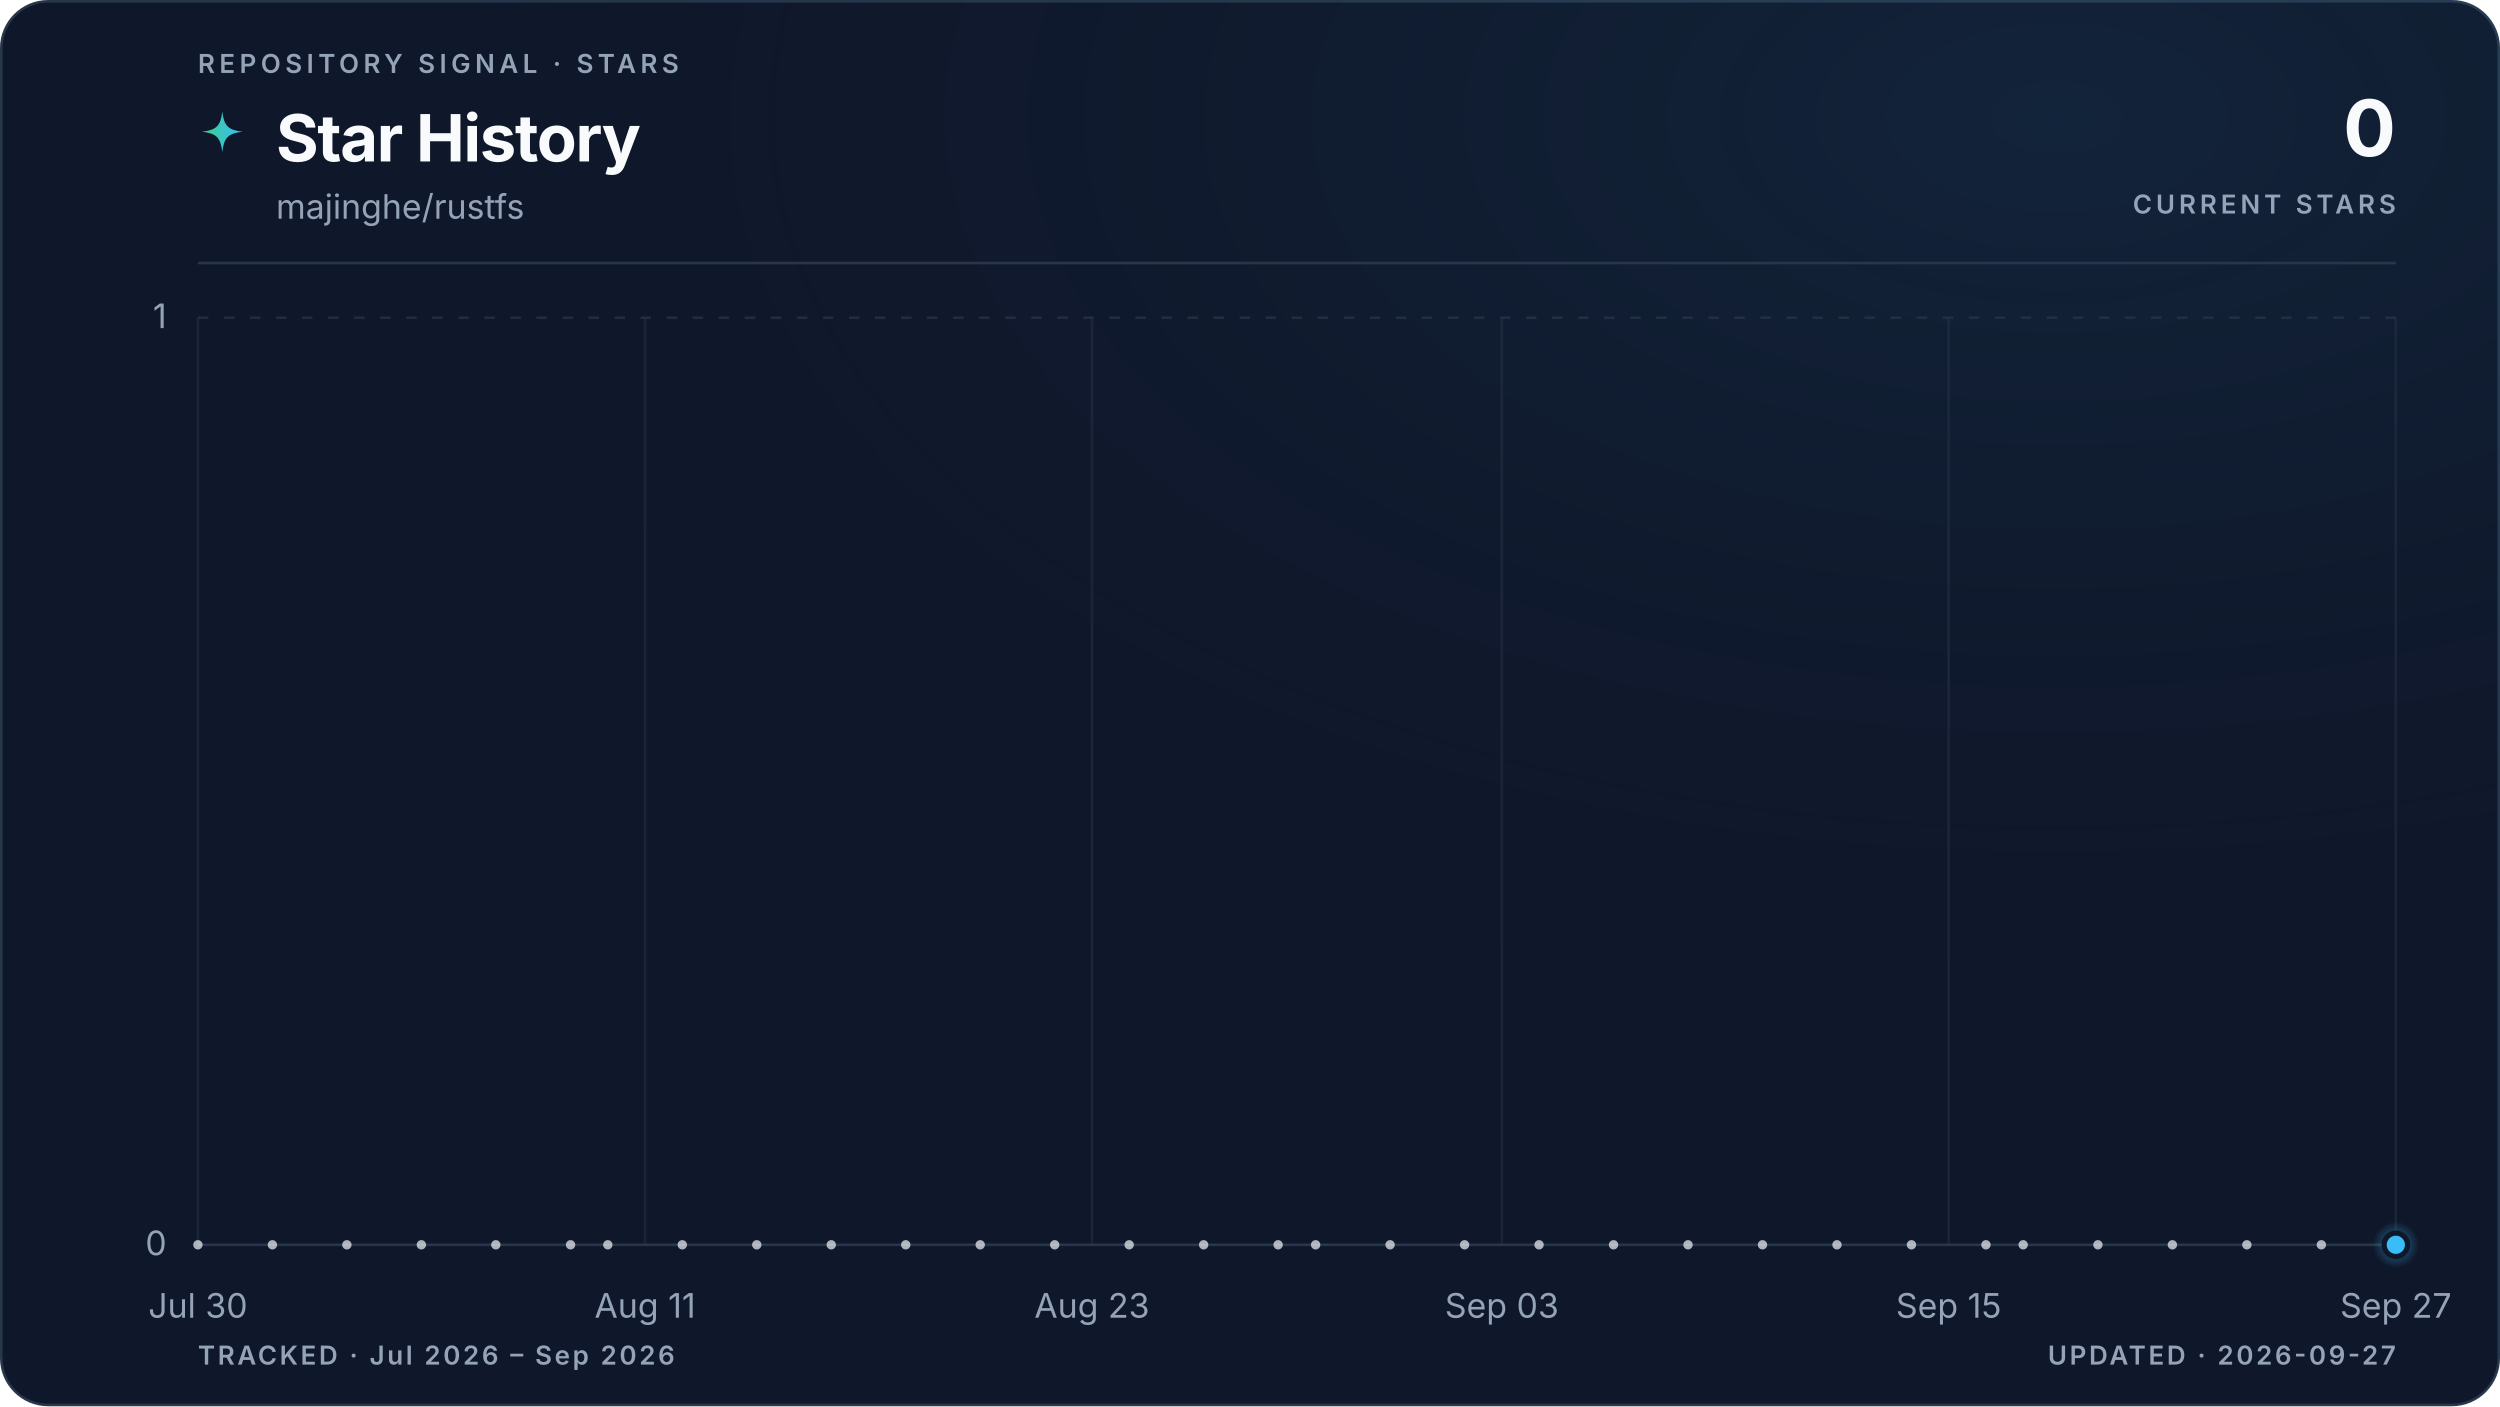
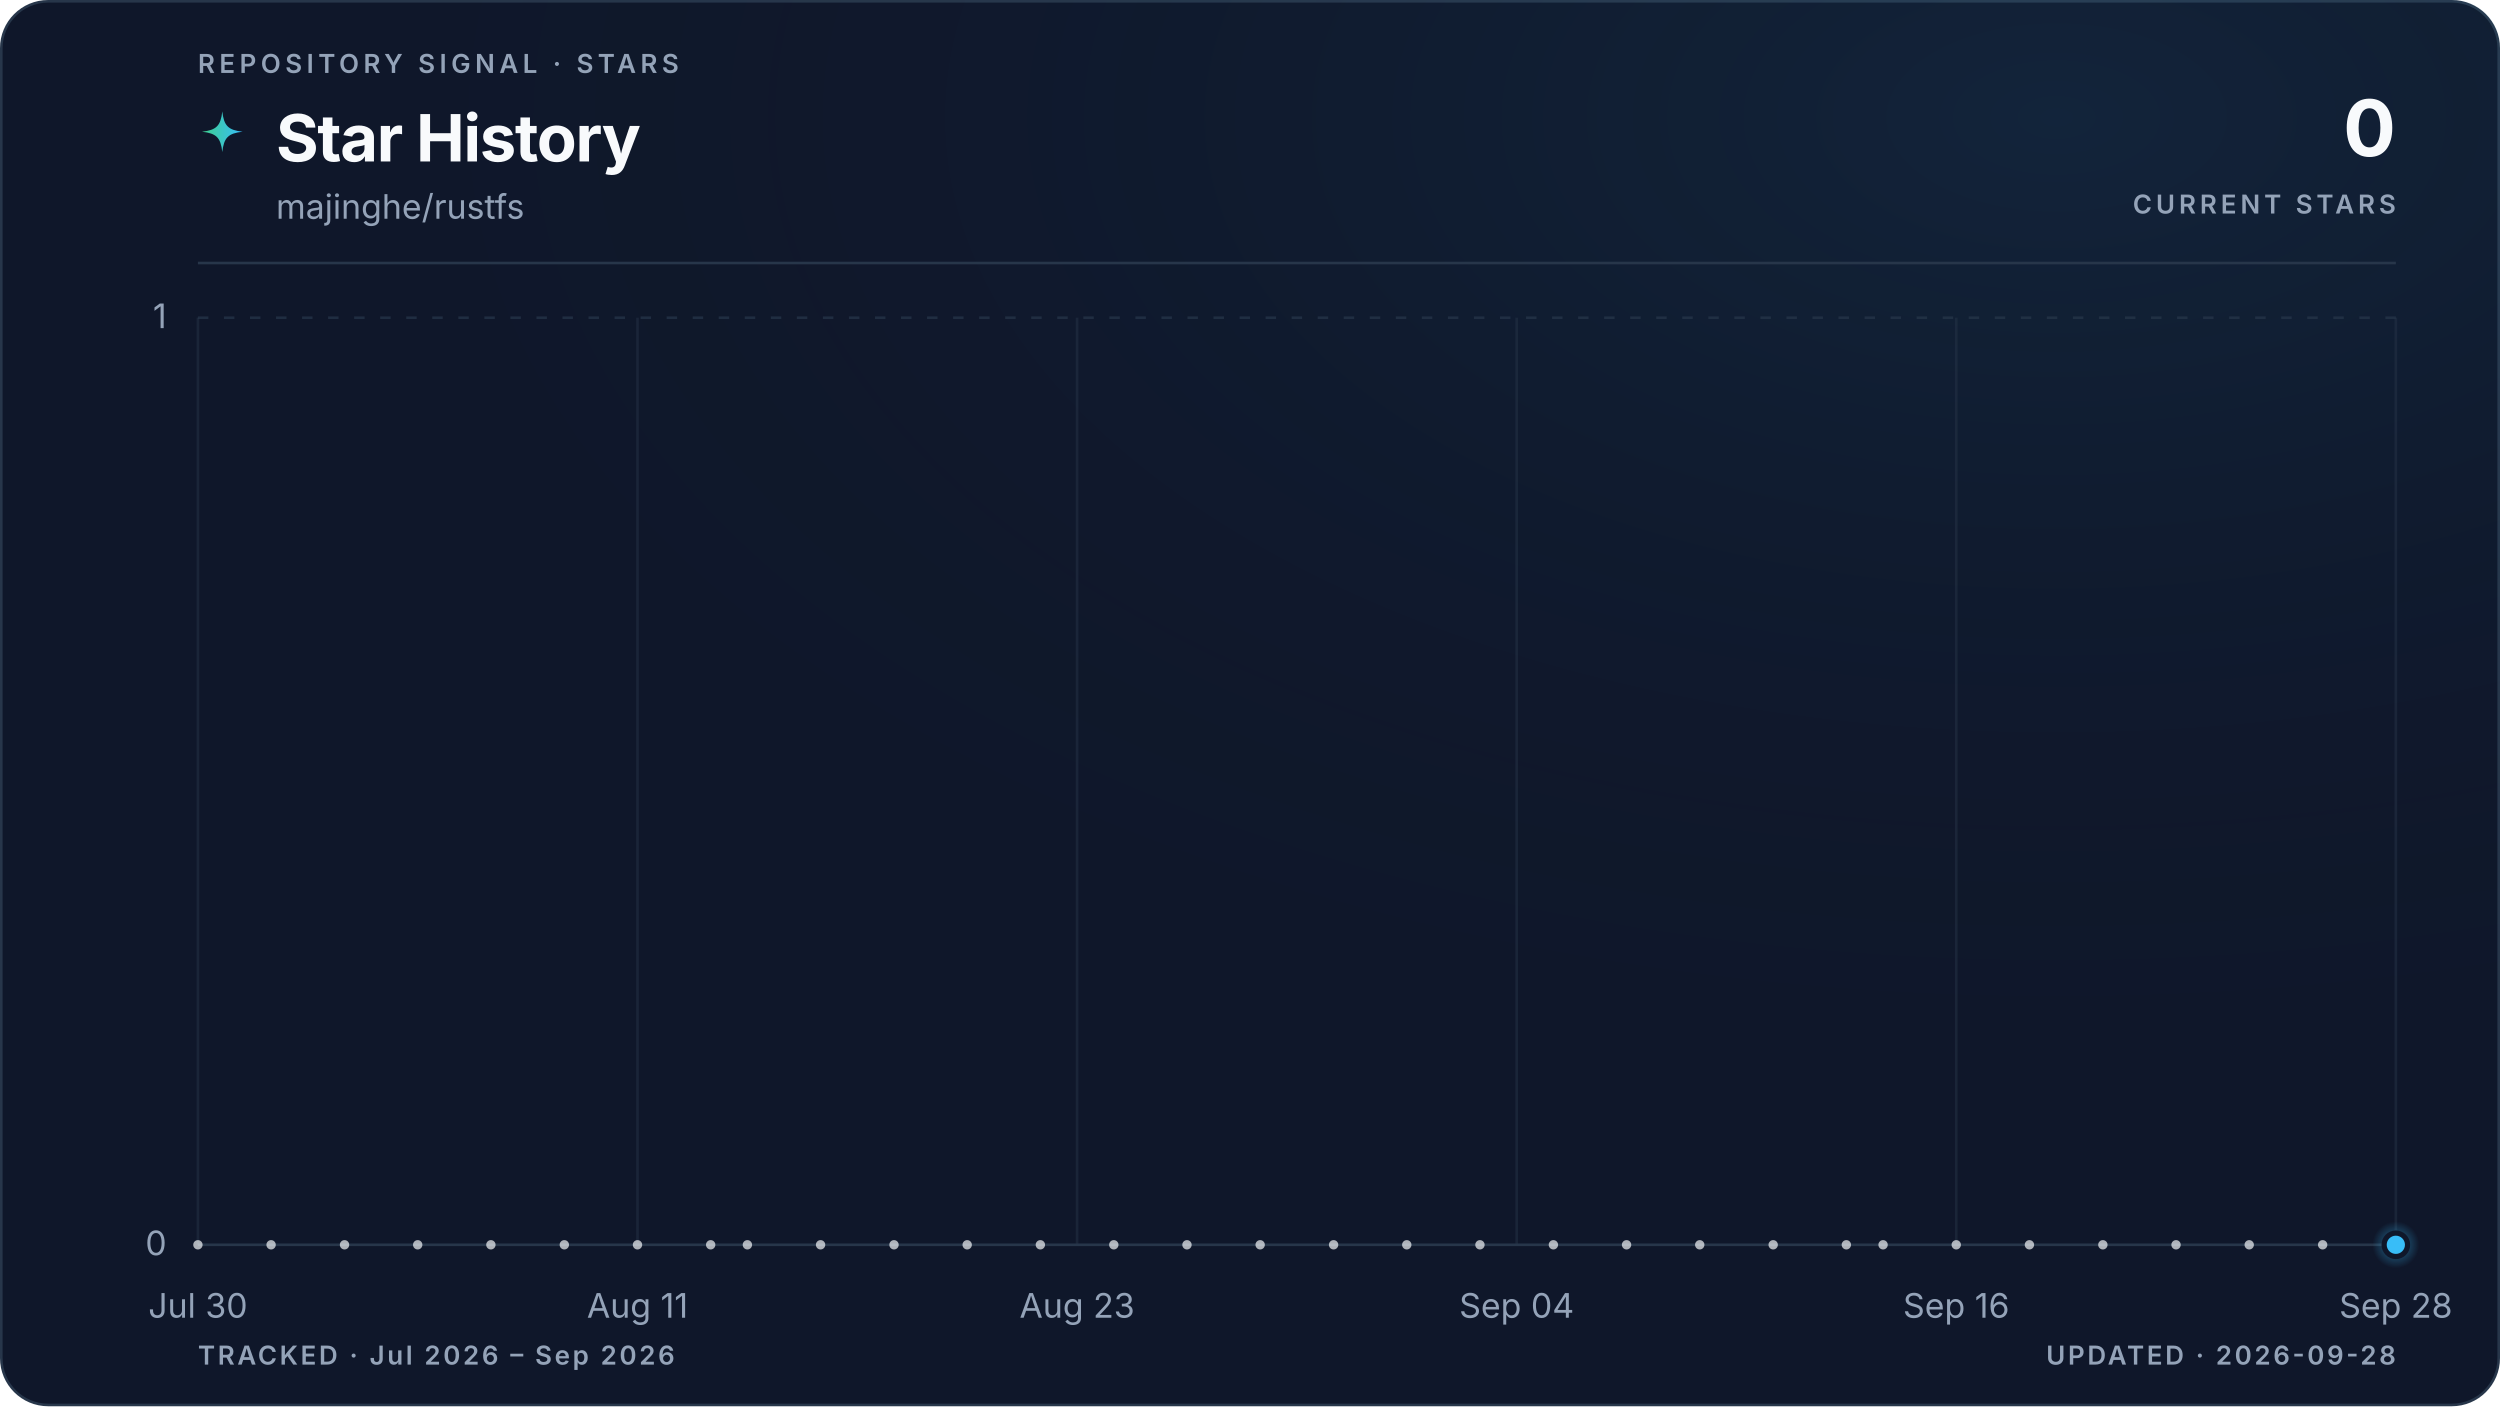
<svg xmlns="http://www.w3.org/2000/svg" viewBox="0 0 960 540" role="img" aria-labelledby="title description" data-style="gradient" data-variant="glow" data-layout="editorial" data-animated="true">
  <defs>
    <linearGradient id="trend" x1="0" y1="0" x2="1" y2="0">
      <stop offset="0%" stop-color="#3ecf8e" />
      <stop offset="100%" stop-color="#38bdf8" />
    </linearGradient>
    <linearGradient id="area" x1="0" y1="0" x2="0" y2="1">
      <stop offset="0%" stop-color="#3ecf8e" stop-opacity="0.22" />
      <stop offset="55%" stop-color="#38bdf8" stop-opacity="0.06" />
      <stop offset="100%" stop-color="#38bdf8" stop-opacity="0" />
    </linearGradient>
    <radialGradient id="marker-halo" cx="50%" cy="50%" r="50%">
      <stop offset="0%" stop-color="#38bdf8" stop-opacity="0.55" />
      <stop offset="100%" stop-color="#38bdf8" stop-opacity="0" />
    </radialGradient>
    <radialGradient id="surface-glow" cx="82%" cy="8%" r="70%">
      <stop offset="0%" stop-color="#38bdf8" stop-opacity="0.08" />
      <stop offset="100%" stop-color="#0f172a" stop-opacity="0" />
    </radialGradient>
    <filter id="trend-glow" x="-20%" y="-20%" width="140%" height="140%">
      <feGaussianBlur stdDeviation="5" />
    </filter>
  </defs>
  <style>
.trend-enter{transform-box:fill-box;transform-origin:center;animation:trend-enter 520ms cubic-bezier(0.16,1,0.3,1)}
.marker-enter{transform-box:fill-box;transform-origin:center;animation:marker-enter 320ms cubic-bezier(0.16,1,0.3,1) 200ms both}
.marker-pulse{transform-box:fill-box;transform-origin:center;animation:marker-pulse 2.6s ease-out infinite}
@keyframes trend-enter{from{opacity:.35;transform:translateY(10px)}to{opacity:1;transform:translateY(0)}}
@keyframes marker-enter{from{opacity:0;transform:scale(.4)}to{opacity:1;transform:scale(1)}}
@keyframes marker-pulse{0%{opacity:.5;transform:scale(.7)}70%,100%{opacity:0;transform:scale(2.1)}}
@media (prefers-reduced-motion:reduce){.trend-enter,.marker-enter,.marker-pulse{animation:none!important}}
@media (prefers-reduced-motion:reduce){.marker-pulse{opacity:0}}
</style>
  <rect x="0.5" y="0.5" width="959" height="539" fill="#0f172a" stroke="#27364a" stroke-width="1" rx="18" />
  <rect width="960" height="540" fill="url(#surface-glow)" rx="18" />
  <text x="76" y="28" fill="#94a3b8" font-family="ui-sans-serif, system-ui, -apple-system, BlinkMacSystemFont, 'Segoe UI', sans-serif" font-size="10" font-weight="600" letter-spacing="1.7">REPOSITORY SIGNAL · STARS</text>
  <path d="M12 1c.8 7.1 2.9 9.2 10 10-7.1.8-9.2 2.9-10 10-.8-7.1-2.9-9.2-10-10 7.1-.8 9.2-2.9 10-10Z" transform="translate(76 42) scale(.78)" fill="url(#trend)" aria-hidden="true" />
  <text x="106" y="62" fill="#f8fafc" font-family="ui-sans-serif, system-ui, -apple-system, BlinkMacSystemFont, 'Segoe UI', sans-serif" font-size="25" font-weight="700" letter-spacing="-0.5">Star History</text>
  <text x="106" y="84" fill="#94a3b8" font-family="ui-sans-serif, system-ui, -apple-system, BlinkMacSystemFont, 'Segoe UI', sans-serif" font-size="13">majinghe/rustfs</text>
  <text x="920" y="60" fill="#f8fafc" font-family="ui-sans-serif, system-ui, -apple-system, BlinkMacSystemFont, 'Segoe UI', sans-serif" font-size="30" font-weight="700" letter-spacing="-0.6" text-anchor="end">0</text>
  <text x="920" y="82" fill="#94a3b8" font-family="ui-sans-serif, system-ui, -apple-system, BlinkMacSystemFont, 'Segoe UI', sans-serif" font-size="10" font-weight="600" letter-spacing="1.5" text-anchor="end">CURRENT STARS</text>
  <line x1="76" y1="101" x2="920" y2="101" stroke="#27364a" stroke-width="1" />
  <line x1="76" y1="478.0" x2="920" y2="478.0" stroke="#27364a" stroke-width="1" stroke-dasharray="0" opacity="1" />
  <text x="64" y="482.0" fill="#94a3b8" font-family="ui-sans-serif, system-ui, -apple-system, BlinkMacSystemFont, 'Segoe UI', sans-serif" font-size="13" text-anchor="end">0</text>
  <line x1="76" y1="122.0" x2="920" y2="122.0" stroke="#27364a" stroke-width="1" stroke-dasharray="4 6" opacity="0.7" />
  <text x="64" y="126.0" fill="#94a3b8" font-family="ui-sans-serif, system-ui, -apple-system, BlinkMacSystemFont, 'Segoe UI', sans-serif" font-size="13" text-anchor="end">1</text>
  <line x1="76.0" y1="122" x2="76.0" y2="478" stroke="#27364a" stroke-width="1" opacity="0.45" />
  <text x="76.0" y="506" fill="#94a3b8" font-family="ui-sans-serif, system-ui, -apple-system, BlinkMacSystemFont, 'Segoe UI', sans-serif" font-size="13" text-anchor="middle">Jul 30</text>
-   <line x1="247.7" y1="122" x2="247.7" y2="478" stroke="#27364a" stroke-width="1" opacity="0.45" />
-   <text x="247.7" y="506" fill="#94a3b8" font-family="ui-sans-serif, system-ui, -apple-system, BlinkMacSystemFont, 'Segoe UI', sans-serif" font-size="13" text-anchor="middle">Aug 11</text>
-   <line x1="419.3" y1="122" x2="419.3" y2="478" stroke="#27364a" stroke-width="1" opacity="0.45" />
-   <text x="419.3" y="506" fill="#94a3b8" font-family="ui-sans-serif, system-ui, -apple-system, BlinkMacSystemFont, 'Segoe UI', sans-serif" font-size="13" text-anchor="middle">Aug 23</text>
-   <line x1="576.7" y1="122" x2="576.7" y2="478" stroke="#27364a" stroke-width="1" opacity="0.45" />
-   <text x="576.7" y="506" fill="#94a3b8" font-family="ui-sans-serif, system-ui, -apple-system, BlinkMacSystemFont, 'Segoe UI', sans-serif" font-size="13" text-anchor="middle">Sep 03</text>
-   <line x1="748.3" y1="122" x2="748.3" y2="478" stroke="#27364a" stroke-width="1" opacity="0.45" />
-   <text x="748.3" y="506" fill="#94a3b8" font-family="ui-sans-serif, system-ui, -apple-system, BlinkMacSystemFont, 'Segoe UI', sans-serif" font-size="13" text-anchor="middle">Sep 15</text>
+   <line x1="244.8" y1="122" x2="244.8" y2="478" stroke="#27364a" stroke-width="1" opacity="0.45" />
+   <text x="244.8" y="506" fill="#94a3b8" font-family="ui-sans-serif, system-ui, -apple-system, BlinkMacSystemFont, 'Segoe UI', sans-serif" font-size="13" text-anchor="middle">Aug 11</text>
+   <line x1="413.6" y1="122" x2="413.6" y2="478" stroke="#27364a" stroke-width="1" opacity="0.45" />
+   <text x="413.6" y="506" fill="#94a3b8" font-family="ui-sans-serif, system-ui, -apple-system, BlinkMacSystemFont, 'Segoe UI', sans-serif" font-size="13" text-anchor="middle">Aug 23</text>
+   <line x1="582.4" y1="122" x2="582.4" y2="478" stroke="#27364a" stroke-width="1" opacity="0.45" />
+   <text x="582.4" y="506" fill="#94a3b8" font-family="ui-sans-serif, system-ui, -apple-system, BlinkMacSystemFont, 'Segoe UI', sans-serif" font-size="13" text-anchor="middle">Sep 04</text>
+   <line x1="751.2" y1="122" x2="751.2" y2="478" stroke="#27364a" stroke-width="1" opacity="0.45" />
+   <text x="751.2" y="506" fill="#94a3b8" font-family="ui-sans-serif, system-ui, -apple-system, BlinkMacSystemFont, 'Segoe UI', sans-serif" font-size="13" text-anchor="middle">Sep 16</text>
  <line x1="920.0" y1="122" x2="920.0" y2="478" stroke="#27364a" stroke-width="1" opacity="0.45" />
-   <text x="920.0" y="506" fill="#94a3b8" font-family="ui-sans-serif, system-ui, -apple-system, BlinkMacSystemFont, 'Segoe UI', sans-serif" font-size="13" text-anchor="middle">Sep 27</text>
+   <text x="920.0" y="506" fill="#94a3b8" font-family="ui-sans-serif, system-ui, -apple-system, BlinkMacSystemFont, 'Segoe UI', sans-serif" font-size="13" text-anchor="middle">Sep 28</text>
  <g class="trend-enter">
-     <path d="M 76.0 478.0 C 80.8 478.0, 85.5 478.0, 90.3 478.0 C 95.1 478.0, 99.8 478.0, 104.6 478.0 C 109.4 478.0, 114.1 478.0, 118.9 478.0 C 123.7 478.0, 128.5 478.0, 133.2 478.0 C 138.0 478.0, 142.8 478.0, 147.5 478.0 C 152.3 478.0, 157.1 478.0, 161.8 478.0 C 166.6 478.0, 171.4 478.0, 176.1 478.0 C 180.9 478.0, 185.7 478.0, 190.4 478.0 C 195.2 478.0, 200.0 478.0, 204.7 478.0 C 209.5 478.0, 214.3 478.0, 219.1 478.0 C 223.8 478.0, 228.6 478.0, 233.4 478.0 C 238.1 478.0, 242.9 478.0, 247.7 478.0 C 252.4 478.0, 257.2 478.0, 262.0 478.0 C 266.7 478.0, 271.5 478.0, 276.3 478.0 C 281.0 478.0, 285.8 478.0, 290.6 478.0 C 295.3 478.0, 300.1 478.0, 304.9 478.0 C 309.6 478.0, 314.4 478.0, 319.2 478.0 C 324.0 478.0, 328.7 478.0, 333.5 478.0 C 338.3 478.0, 343.0 478.0, 347.8 478.0 C 352.6 478.0, 357.3 478.0, 362.1 478.0 C 366.9 478.0, 371.6 478.0, 376.4 478.0 C 381.2 478.0, 385.9 478.0, 390.7 478.0 C 395.5 478.0, 400.2 478.0, 405.0 478.0 C 409.8 478.0, 414.6 478.0, 419.3 478.0 C 424.1 478.0, 428.9 478.0, 433.6 478.0 C 438.4 478.0, 443.2 478.0, 447.9 478.0 C 452.7 478.0, 457.5 478.0, 462.2 478.0 C 467.0 478.0, 471.8 478.0, 476.5 478.0 C 481.3 478.0, 486.1 478.0, 490.8 478.0 C 495.6 478.0, 500.4 478.0, 505.2 478.0 C 509.9 478.0, 514.7 478.0, 519.5 478.0 C 524.2 478.0, 529.0 478.0, 533.8 478.0 C 538.5 478.0, 543.3 478.0, 548.1 478.0 C 552.8 478.0, 557.6 478.0, 562.4 478.0 C 567.1 478.0, 571.9 478.0, 576.7 478.0 C 581.4 478.0, 586.2 478.0, 591.0 478.0 C 595.8 478.0, 600.5 478.0, 605.3 478.0 C 610.1 478.0, 614.8 478.0, 619.6 478.0 C 624.4 478.0, 629.1 478.0, 633.9 478.0 C 638.7 478.0, 643.4 478.0, 648.2 478.0 C 653.0 478.0, 657.7 478.0, 662.5 478.0 C 667.3 478.0, 672.0 478.0, 676.8 478.0 C 681.6 478.0, 686.4 478.0, 691.1 478.0 C 695.9 478.0, 700.7 478.0, 705.4 478.0 C 710.2 478.0, 715.0 478.0, 719.7 478.0 C 724.5 478.0, 729.3 478.0, 734.0 478.0 C 738.8 478.0, 743.6 478.0, 748.3 478.0 C 753.1 478.0, 757.9 478.0, 762.6 478.0 C 767.4 478.0, 772.2 478.0, 776.9 478.0 C 781.7 478.0, 786.5 478.0, 791.3 478.0 C 796.0 478.0, 800.8 478.0, 805.6 478.0 C 810.3 478.0, 815.1 478.0, 819.9 478.0 C 824.6 478.0, 829.4 478.0, 834.2 478.0 C 838.9 478.0, 843.7 478.0, 848.5 478.0 C 853.2 478.0, 858.0 478.0, 862.8 478.0 C 867.5 478.0, 872.3 478.0, 877.1 478.0 C 881.9 478.0, 886.6 478.0, 891.4 478.0 C 896.2 478.0, 900.9 478.0, 905.7 478.0 C 910.5 478.0, 915.2 478.0, 920.0 478.0 L 920.0 478.0 L 76.0 478.0 Z" fill="url(#area)" />
-     <path d="M 76.0 478.0 C 80.8 478.0, 85.5 478.0, 90.3 478.0 C 95.1 478.0, 99.8 478.0, 104.6 478.0 C 109.4 478.0, 114.1 478.0, 118.9 478.0 C 123.7 478.0, 128.5 478.0, 133.2 478.0 C 138.0 478.0, 142.8 478.0, 147.5 478.0 C 152.3 478.0, 157.1 478.0, 161.8 478.0 C 166.6 478.0, 171.4 478.0, 176.1 478.0 C 180.9 478.0, 185.7 478.0, 190.4 478.0 C 195.2 478.0, 200.0 478.0, 204.7 478.0 C 209.5 478.0, 214.3 478.0, 219.1 478.0 C 223.8 478.0, 228.6 478.0, 233.4 478.0 C 238.1 478.0, 242.9 478.0, 247.7 478.0 C 252.4 478.0, 257.2 478.0, 262.0 478.0 C 266.7 478.0, 271.5 478.0, 276.3 478.0 C 281.0 478.0, 285.8 478.0, 290.6 478.0 C 295.3 478.0, 300.1 478.0, 304.9 478.0 C 309.6 478.0, 314.4 478.0, 319.2 478.0 C 324.0 478.0, 328.7 478.0, 333.5 478.0 C 338.3 478.0, 343.0 478.0, 347.8 478.0 C 352.6 478.0, 357.3 478.0, 362.1 478.0 C 366.9 478.0, 371.6 478.0, 376.4 478.0 C 381.2 478.0, 385.9 478.0, 390.7 478.0 C 395.5 478.0, 400.2 478.0, 405.0 478.0 C 409.8 478.0, 414.6 478.0, 419.3 478.0 C 424.1 478.0, 428.9 478.0, 433.6 478.0 C 438.4 478.0, 443.2 478.0, 447.9 478.0 C 452.7 478.0, 457.5 478.0, 462.2 478.0 C 467.0 478.0, 471.8 478.0, 476.5 478.0 C 481.3 478.0, 486.1 478.0, 490.8 478.0 C 495.6 478.0, 500.4 478.0, 505.2 478.0 C 509.9 478.0, 514.7 478.0, 519.5 478.0 C 524.2 478.0, 529.0 478.0, 533.8 478.0 C 538.5 478.0, 543.3 478.0, 548.1 478.0 C 552.8 478.0, 557.6 478.0, 562.4 478.0 C 567.1 478.0, 571.9 478.0, 576.7 478.0 C 581.4 478.0, 586.2 478.0, 591.0 478.0 C 595.8 478.0, 600.5 478.0, 605.3 478.0 C 610.1 478.0, 614.8 478.0, 619.6 478.0 C 624.4 478.0, 629.1 478.0, 633.9 478.0 C 638.7 478.0, 643.4 478.0, 648.2 478.0 C 653.0 478.0, 657.7 478.0, 662.5 478.0 C 667.3 478.0, 672.0 478.0, 676.8 478.0 C 681.6 478.0, 686.4 478.0, 691.1 478.0 C 695.9 478.0, 700.7 478.0, 705.4 478.0 C 710.2 478.0, 715.0 478.0, 719.7 478.0 C 724.5 478.0, 729.3 478.0, 734.0 478.0 C 738.8 478.0, 743.6 478.0, 748.3 478.0 C 753.1 478.0, 757.9 478.0, 762.6 478.0 C 767.4 478.0, 772.2 478.0, 776.9 478.0 C 781.7 478.0, 786.5 478.0, 791.3 478.0 C 796.0 478.0, 800.8 478.0, 805.6 478.0 C 810.3 478.0, 815.1 478.0, 819.9 478.0 C 824.6 478.0, 829.4 478.0, 834.2 478.0 C 838.9 478.0, 843.7 478.0, 848.5 478.0 C 853.2 478.0, 858.0 478.0, 862.8 478.0 C 867.5 478.0, 872.3 478.0, 877.1 478.0 C 881.9 478.0, 886.6 478.0, 891.4 478.0 C 896.2 478.0, 900.9 478.0, 905.7 478.0 C 910.5 478.0, 915.2 478.0, 920.0 478.0" fill="none" stroke="url(#trend)" stroke-width="10" stroke-linecap="round" stroke-linejoin="round" opacity="0.10" filter="url(#trend-glow)" />
-     <path d="M 76.0 478.0 C 80.8 478.0, 85.5 478.0, 90.3 478.0 C 95.1 478.0, 99.8 478.0, 104.6 478.0 C 109.4 478.0, 114.1 478.0, 118.9 478.0 C 123.7 478.0, 128.5 478.0, 133.2 478.0 C 138.0 478.0, 142.8 478.0, 147.5 478.0 C 152.3 478.0, 157.1 478.0, 161.8 478.0 C 166.6 478.0, 171.4 478.0, 176.1 478.0 C 180.9 478.0, 185.7 478.0, 190.4 478.0 C 195.2 478.0, 200.0 478.0, 204.7 478.0 C 209.5 478.0, 214.3 478.0, 219.1 478.0 C 223.8 478.0, 228.6 478.0, 233.4 478.0 C 238.1 478.0, 242.9 478.0, 247.7 478.0 C 252.4 478.0, 257.2 478.0, 262.0 478.0 C 266.7 478.0, 271.5 478.0, 276.3 478.0 C 281.0 478.0, 285.8 478.0, 290.6 478.0 C 295.3 478.0, 300.1 478.0, 304.9 478.0 C 309.6 478.0, 314.4 478.0, 319.2 478.0 C 324.0 478.0, 328.7 478.0, 333.5 478.0 C 338.3 478.0, 343.0 478.0, 347.8 478.0 C 352.6 478.0, 357.3 478.0, 362.1 478.0 C 366.9 478.0, 371.6 478.0, 376.4 478.0 C 381.2 478.0, 385.9 478.0, 390.7 478.0 C 395.5 478.0, 400.2 478.0, 405.0 478.0 C 409.8 478.0, 414.6 478.0, 419.3 478.0 C 424.1 478.0, 428.9 478.0, 433.6 478.0 C 438.4 478.0, 443.2 478.0, 447.9 478.0 C 452.7 478.0, 457.5 478.0, 462.2 478.0 C 467.0 478.0, 471.8 478.0, 476.5 478.0 C 481.3 478.0, 486.1 478.0, 490.8 478.0 C 495.6 478.0, 500.4 478.0, 505.2 478.0 C 509.9 478.0, 514.7 478.0, 519.5 478.0 C 524.2 478.0, 529.0 478.0, 533.8 478.0 C 538.5 478.0, 543.3 478.0, 548.1 478.0 C 552.8 478.0, 557.6 478.0, 562.4 478.0 C 567.1 478.0, 571.9 478.0, 576.7 478.0 C 581.4 478.0, 586.2 478.0, 591.0 478.0 C 595.8 478.0, 600.5 478.0, 605.3 478.0 C 610.1 478.0, 614.8 478.0, 619.6 478.0 C 624.4 478.0, 629.1 478.0, 633.9 478.0 C 638.7 478.0, 643.4 478.0, 648.2 478.0 C 653.0 478.0, 657.7 478.0, 662.5 478.0 C 667.3 478.0, 672.0 478.0, 676.8 478.0 C 681.6 478.0, 686.4 478.0, 691.1 478.0 C 695.9 478.0, 700.7 478.0, 705.4 478.0 C 710.2 478.0, 715.0 478.0, 719.7 478.0 C 724.5 478.0, 729.3 478.0, 734.0 478.0 C 738.8 478.0, 743.6 478.0, 748.3 478.0 C 753.1 478.0, 757.9 478.0, 762.6 478.0 C 767.4 478.0, 772.2 478.0, 776.9 478.0 C 781.7 478.0, 786.5 478.0, 791.3 478.0 C 796.0 478.0, 800.8 478.0, 805.6 478.0 C 810.3 478.0, 815.1 478.0, 819.9 478.0 C 824.6 478.0, 829.4 478.0, 834.2 478.0 C 838.9 478.0, 843.7 478.0, 848.5 478.0 C 853.2 478.0, 858.0 478.0, 862.8 478.0 C 867.5 478.0, 872.3 478.0, 877.1 478.0 C 881.9 478.0, 886.6 478.0, 891.4 478.0 C 896.2 478.0, 900.9 478.0, 905.7 478.0 C 910.5 478.0, 915.2 478.0, 920.0 478.0" fill="none" stroke="url(#trend)" stroke-width="3" stroke-linecap="round" stroke-linejoin="round" />
+     <path d="M 76.0 478.0 C 80.7 478.0, 85.4 478.0, 90.1 478.0 C 94.8 478.0, 99.4 478.0, 104.1 478.0 C 108.8 478.0, 113.5 478.0, 118.2 478.0 C 122.9 478.0, 127.6 478.0, 132.3 478.0 C 137.0 478.0, 141.6 478.0, 146.3 478.0 C 151.0 478.0, 155.7 478.0, 160.4 478.0 C 165.1 478.0, 169.8 478.0, 174.5 478.0 C 179.2 478.0, 183.8 478.0, 188.5 478.0 C 193.2 478.0, 197.9 478.0, 202.6 478.0 C 207.3 478.0, 212.0 478.0, 216.7 478.0 C 221.4 478.0, 226.0 478.0, 230.7 478.0 C 235.4 478.0, 240.1 478.0, 244.8 478.0 C 249.5 478.0, 254.2 478.0, 258.9 478.0 C 263.6 478.0, 268.2 478.0, 272.9 478.0 C 277.6 478.0, 282.3 478.0, 287.0 478.0 C 291.7 478.0, 296.4 478.0, 301.1 478.0 C 305.8 478.0, 310.4 478.0, 315.1 478.0 C 319.8 478.0, 324.5 478.0, 329.2 478.0 C 333.9 478.0, 338.6 478.0, 343.3 478.0 C 348.0 478.0, 352.6 478.0, 357.3 478.0 C 362.0 478.0, 366.7 478.0, 371.4 478.0 C 376.1 478.0, 380.8 478.0, 385.5 478.0 C 390.2 478.0, 394.8 478.0, 399.5 478.0 C 404.2 478.0, 408.9 478.0, 413.6 478.0 C 418.3 478.0, 423.0 478.0, 427.7 478.0 C 432.4 478.0, 437.0 478.0, 441.7 478.0 C 446.4 478.0, 451.1 478.0, 455.8 478.0 C 460.5 478.0, 465.2 478.0, 469.9 478.0 C 474.6 478.0, 479.2 478.0, 483.9 478.0 C 488.6 478.0, 493.3 478.0, 498.0 478.0 C 502.7 478.0, 507.4 478.0, 512.1 478.0 C 516.8 478.0, 521.4 478.0, 526.1 478.0 C 530.8 478.0, 535.5 478.0, 540.2 478.0 C 544.9 478.0, 549.6 478.0, 554.3 478.0 C 559.0 478.0, 563.6 478.0, 568.3 478.0 C 573.0 478.0, 577.7 478.0, 582.4 478.0 C 587.1 478.0, 591.8 478.0, 596.5 478.0 C 601.2 478.0, 605.8 478.0, 610.5 478.0 C 615.2 478.0, 619.9 478.0, 624.6 478.0 C 629.3 478.0, 634.0 478.0, 638.7 478.0 C 643.4 478.0, 648.0 478.0, 652.7 478.0 C 657.4 478.0, 662.1 478.0, 666.8 478.0 C 671.5 478.0, 676.2 478.0, 680.9 478.0 C 685.6 478.0, 690.2 478.0, 694.9 478.0 C 699.6 478.0, 704.3 478.0, 709.0 478.0 C 713.7 478.0, 718.4 478.0, 723.1 478.0 C 727.8 478.0, 732.4 478.0, 737.1 478.0 C 741.8 478.0, 746.5 478.0, 751.2 478.0 C 755.9 478.0, 760.6 478.0, 765.3 478.0 C 770.0 478.0, 774.6 478.0, 779.3 478.0 C 784.0 478.0, 788.7 478.0, 793.4 478.0 C 798.1 478.0, 802.8 478.0, 807.5 478.0 C 812.2 478.0, 816.8 478.0, 821.5 478.0 C 826.2 478.0, 830.9 478.0, 835.6 478.0 C 840.3 478.0, 845.0 478.0, 849.7 478.0 C 854.4 478.0, 859.0 478.0, 863.7 478.0 C 868.4 478.0, 873.1 478.0, 877.8 478.0 C 882.5 478.0, 887.2 478.0, 891.9 478.0 C 896.6 478.0, 901.2 478.0, 905.9 478.0 C 910.6 478.0, 915.3 478.0, 920.0 478.0 L 920.0 478.0 L 76.0 478.0 Z" fill="url(#area)" />
+     <path d="M 76.0 478.0 C 80.7 478.0, 85.4 478.0, 90.1 478.0 C 94.8 478.0, 99.4 478.0, 104.1 478.0 C 108.8 478.0, 113.5 478.0, 118.2 478.0 C 122.9 478.0, 127.6 478.0, 132.3 478.0 C 137.0 478.0, 141.6 478.0, 146.3 478.0 C 151.0 478.0, 155.7 478.0, 160.4 478.0 C 165.1 478.0, 169.8 478.0, 174.5 478.0 C 179.2 478.0, 183.8 478.0, 188.5 478.0 C 193.2 478.0, 197.9 478.0, 202.6 478.0 C 207.3 478.0, 212.0 478.0, 216.7 478.0 C 221.4 478.0, 226.0 478.0, 230.7 478.0 C 235.4 478.0, 240.1 478.0, 244.8 478.0 C 249.5 478.0, 254.2 478.0, 258.9 478.0 C 263.6 478.0, 268.2 478.0, 272.9 478.0 C 277.6 478.0, 282.3 478.0, 287.0 478.0 C 291.7 478.0, 296.4 478.0, 301.1 478.0 C 305.8 478.0, 310.4 478.0, 315.1 478.0 C 319.8 478.0, 324.5 478.0, 329.2 478.0 C 333.9 478.0, 338.6 478.0, 343.3 478.0 C 348.0 478.0, 352.6 478.0, 357.3 478.0 C 362.0 478.0, 366.7 478.0, 371.4 478.0 C 376.1 478.0, 380.8 478.0, 385.5 478.0 C 390.2 478.0, 394.8 478.0, 399.5 478.0 C 404.2 478.0, 408.9 478.0, 413.6 478.0 C 418.3 478.0, 423.0 478.0, 427.7 478.0 C 432.4 478.0, 437.0 478.0, 441.7 478.0 C 446.4 478.0, 451.1 478.0, 455.8 478.0 C 460.5 478.0, 465.2 478.0, 469.9 478.0 C 474.6 478.0, 479.2 478.0, 483.9 478.0 C 488.6 478.0, 493.3 478.0, 498.0 478.0 C 502.7 478.0, 507.4 478.0, 512.1 478.0 C 516.8 478.0, 521.4 478.0, 526.1 478.0 C 530.8 478.0, 535.5 478.0, 540.2 478.0 C 544.9 478.0, 549.6 478.0, 554.3 478.0 C 559.0 478.0, 563.6 478.0, 568.3 478.0 C 573.0 478.0, 577.7 478.0, 582.4 478.0 C 587.1 478.0, 591.8 478.0, 596.5 478.0 C 601.2 478.0, 605.8 478.0, 610.5 478.0 C 615.2 478.0, 619.9 478.0, 624.6 478.0 C 629.3 478.0, 634.0 478.0, 638.7 478.0 C 643.4 478.0, 648.0 478.0, 652.7 478.0 C 657.4 478.0, 662.1 478.0, 666.8 478.0 C 671.5 478.0, 676.2 478.0, 680.9 478.0 C 685.6 478.0, 690.2 478.0, 694.9 478.0 C 699.6 478.0, 704.3 478.0, 709.0 478.0 C 713.7 478.0, 718.4 478.0, 723.1 478.0 C 727.8 478.0, 732.4 478.0, 737.1 478.0 C 741.8 478.0, 746.5 478.0, 751.2 478.0 C 755.9 478.0, 760.6 478.0, 765.3 478.0 C 770.0 478.0, 774.6 478.0, 779.3 478.0 C 784.0 478.0, 788.7 478.0, 793.4 478.0 C 798.1 478.0, 802.8 478.0, 807.5 478.0 C 812.2 478.0, 816.8 478.0, 821.5 478.0 C 826.2 478.0, 830.9 478.0, 835.6 478.0 C 840.3 478.0, 845.0 478.0, 849.7 478.0 C 854.4 478.0, 859.0 478.0, 863.7 478.0 C 868.4 478.0, 873.1 478.0, 877.8 478.0 C 882.5 478.0, 887.2 478.0, 891.9 478.0 C 896.6 478.0, 901.2 478.0, 905.9 478.0 C 910.6 478.0, 915.3 478.0, 920.0 478.0" fill="none" stroke="url(#trend)" stroke-width="10" stroke-linecap="round" stroke-linejoin="round" opacity="0.10" filter="url(#trend-glow)" />
+     <path d="M 76.0 478.0 C 80.7 478.0, 85.4 478.0, 90.1 478.0 C 94.8 478.0, 99.4 478.0, 104.1 478.0 C 108.8 478.0, 113.5 478.0, 118.2 478.0 C 122.9 478.0, 127.6 478.0, 132.3 478.0 C 137.0 478.0, 141.6 478.0, 146.3 478.0 C 151.0 478.0, 155.7 478.0, 160.4 478.0 C 165.1 478.0, 169.8 478.0, 174.5 478.0 C 179.2 478.0, 183.8 478.0, 188.5 478.0 C 193.2 478.0, 197.9 478.0, 202.6 478.0 C 207.3 478.0, 212.0 478.0, 216.7 478.0 C 221.4 478.0, 226.0 478.0, 230.7 478.0 C 235.4 478.0, 240.1 478.0, 244.8 478.0 C 249.5 478.0, 254.2 478.0, 258.9 478.0 C 263.6 478.0, 268.2 478.0, 272.9 478.0 C 277.6 478.0, 282.3 478.0, 287.0 478.0 C 291.7 478.0, 296.4 478.0, 301.1 478.0 C 305.8 478.0, 310.4 478.0, 315.1 478.0 C 319.8 478.0, 324.5 478.0, 329.2 478.0 C 333.9 478.0, 338.6 478.0, 343.3 478.0 C 348.0 478.0, 352.6 478.0, 357.3 478.0 C 362.0 478.0, 366.7 478.0, 371.4 478.0 C 376.1 478.0, 380.8 478.0, 385.5 478.0 C 390.2 478.0, 394.8 478.0, 399.5 478.0 C 404.2 478.0, 408.9 478.0, 413.6 478.0 C 418.3 478.0, 423.0 478.0, 427.7 478.0 C 432.4 478.0, 437.0 478.0, 441.7 478.0 C 446.4 478.0, 451.1 478.0, 455.8 478.0 C 460.5 478.0, 465.2 478.0, 469.9 478.0 C 474.6 478.0, 479.2 478.0, 483.9 478.0 C 488.6 478.0, 493.3 478.0, 498.0 478.0 C 502.7 478.0, 507.4 478.0, 512.1 478.0 C 516.8 478.0, 521.4 478.0, 526.1 478.0 C 530.8 478.0, 535.5 478.0, 540.2 478.0 C 544.9 478.0, 549.6 478.0, 554.3 478.0 C 559.0 478.0, 563.6 478.0, 568.3 478.0 C 573.0 478.0, 577.7 478.0, 582.4 478.0 C 587.1 478.0, 591.8 478.0, 596.5 478.0 C 601.2 478.0, 605.8 478.0, 610.5 478.0 C 615.2 478.0, 619.9 478.0, 624.6 478.0 C 629.3 478.0, 634.0 478.0, 638.7 478.0 C 643.4 478.0, 648.0 478.0, 652.7 478.0 C 657.4 478.0, 662.1 478.0, 666.8 478.0 C 671.5 478.0, 676.2 478.0, 680.9 478.0 C 685.6 478.0, 690.2 478.0, 694.9 478.0 C 699.6 478.0, 704.3 478.0, 709.0 478.0 C 713.7 478.0, 718.4 478.0, 723.1 478.0 C 727.8 478.0, 732.4 478.0, 737.1 478.0 C 741.8 478.0, 746.5 478.0, 751.2 478.0 C 755.9 478.0, 760.6 478.0, 765.3 478.0 C 770.0 478.0, 774.6 478.0, 779.3 478.0 C 784.0 478.0, 788.7 478.0, 793.4 478.0 C 798.1 478.0, 802.8 478.0, 807.5 478.0 C 812.2 478.0, 816.8 478.0, 821.5 478.0 C 826.2 478.0, 830.9 478.0, 835.6 478.0 C 840.3 478.0, 845.0 478.0, 849.7 478.0 C 854.4 478.0, 859.0 478.0, 863.7 478.0 C 868.4 478.0, 873.1 478.0, 877.8 478.0 C 882.5 478.0, 887.2 478.0, 891.9 478.0 C 896.6 478.0, 901.2 478.0, 905.9 478.0 C 910.6 478.0, 915.3 478.0, 920.0 478.0" fill="none" stroke="url(#trend)" stroke-width="3" stroke-linecap="round" stroke-linejoin="round" />
    <g data-point-count="31" fill="#f8fafc" opacity="0.68">
      <circle cx="76.0" cy="478.0" r="1.8" />
-       <circle cx="104.6" cy="478.0" r="1.8" />
-       <circle cx="133.2" cy="478.0" r="1.8" />
-       <circle cx="161.8" cy="478.0" r="1.8" />
-       <circle cx="190.4" cy="478.0" r="1.8" />
-       <circle cx="219.1" cy="478.0" r="1.8" />
-       <circle cx="233.4" cy="478.0" r="1.8" />
-       <circle cx="262.0" cy="478.0" r="1.8" />
-       <circle cx="290.6" cy="478.0" r="1.8" />
-       <circle cx="319.2" cy="478.0" r="1.8" />
-       <circle cx="347.8" cy="478.0" r="1.8" />
-       <circle cx="376.4" cy="478.0" r="1.8" />
-       <circle cx="405.0" cy="478.0" r="1.8" />
-       <circle cx="433.6" cy="478.0" r="1.8" />
-       <circle cx="462.2" cy="478.0" r="1.8" />
-       <circle cx="490.8" cy="478.0" r="1.8" />
-       <circle cx="505.2" cy="478.0" r="1.8" />
-       <circle cx="533.8" cy="478.0" r="1.8" />
-       <circle cx="562.4" cy="478.0" r="1.8" />
-       <circle cx="591.0" cy="478.0" r="1.8" />
-       <circle cx="619.6" cy="478.0" r="1.8" />
-       <circle cx="648.2" cy="478.0" r="1.8" />
-       <circle cx="676.8" cy="478.0" r="1.8" />
-       <circle cx="705.4" cy="478.0" r="1.8" />
-       <circle cx="734.0" cy="478.0" r="1.8" />
-       <circle cx="762.6" cy="478.0" r="1.8" />
-       <circle cx="776.9" cy="478.0" r="1.8" />
-       <circle cx="805.6" cy="478.0" r="1.8" />
-       <circle cx="834.2" cy="478.0" r="1.8" />
-       <circle cx="862.8" cy="478.0" r="1.8" />
-       <circle cx="891.4" cy="478.0" r="1.8" />
+       <circle cx="104.1" cy="478.0" r="1.8" />
+       <circle cx="132.3" cy="478.0" r="1.8" />
+       <circle cx="160.4" cy="478.0" r="1.8" />
+       <circle cx="188.5" cy="478.0" r="1.8" />
+       <circle cx="216.7" cy="478.0" r="1.8" />
+       <circle cx="244.8" cy="478.0" r="1.8" />
+       <circle cx="272.9" cy="478.0" r="1.8" />
+       <circle cx="287.0" cy="478.0" r="1.8" />
+       <circle cx="315.1" cy="478.0" r="1.8" />
+       <circle cx="343.3" cy="478.0" r="1.8" />
+       <circle cx="371.4" cy="478.0" r="1.8" />
+       <circle cx="399.5" cy="478.0" r="1.8" />
+       <circle cx="427.7" cy="478.0" r="1.8" />
+       <circle cx="455.8" cy="478.0" r="1.8" />
+       <circle cx="483.9" cy="478.0" r="1.8" />
+       <circle cx="512.1" cy="478.0" r="1.8" />
+       <circle cx="540.2" cy="478.0" r="1.8" />
+       <circle cx="568.3" cy="478.0" r="1.8" />
+       <circle cx="596.5" cy="478.0" r="1.8" />
+       <circle cx="624.6" cy="478.0" r="1.8" />
+       <circle cx="652.7" cy="478.0" r="1.8" />
+       <circle cx="680.9" cy="478.0" r="1.8" />
+       <circle cx="709.0" cy="478.0" r="1.8" />
+       <circle cx="723.1" cy="478.0" r="1.8" />
+       <circle cx="751.2" cy="478.0" r="1.8" />
+       <circle cx="779.3" cy="478.0" r="1.8" />
+       <circle cx="807.5" cy="478.0" r="1.8" />
+       <circle cx="835.6" cy="478.0" r="1.8" />
+       <circle cx="863.7" cy="478.0" r="1.8" />
+       <circle cx="891.9" cy="478.0" r="1.8" />
    </g>
  </g>
  <g class="marker-enter">
    <circle class="marker-pulse" cx="920.0" cy="478.0" r="9" fill="url(#marker-halo)" />
    <circle cx="920.0" cy="478.0" r="4.5" fill="#38bdf8" stroke="#0f172a" stroke-width="2" />
  </g>
  <text x="76" y="524" fill="#94a3b8" font-family="ui-sans-serif, system-ui, -apple-system, BlinkMacSystemFont, 'Segoe UI', sans-serif" font-size="10" font-weight="600" letter-spacing="1">TRACKED · Jul 2026 – Sep 2026</text>
-   <text x="920" y="524" fill="#94a3b8" font-family="ui-sans-serif, system-ui, -apple-system, BlinkMacSystemFont, 'Segoe UI', sans-serif" font-size="10" font-weight="600" letter-spacing="1" text-anchor="end">UPDATED · 2026-09-27</text>
+   <text x="920" y="524" fill="#94a3b8" font-family="ui-sans-serif, system-ui, -apple-system, BlinkMacSystemFont, 'Segoe UI', sans-serif" font-size="10" font-weight="600" letter-spacing="1" text-anchor="end">UPDATED · 2026-09-28</text>
</svg>
